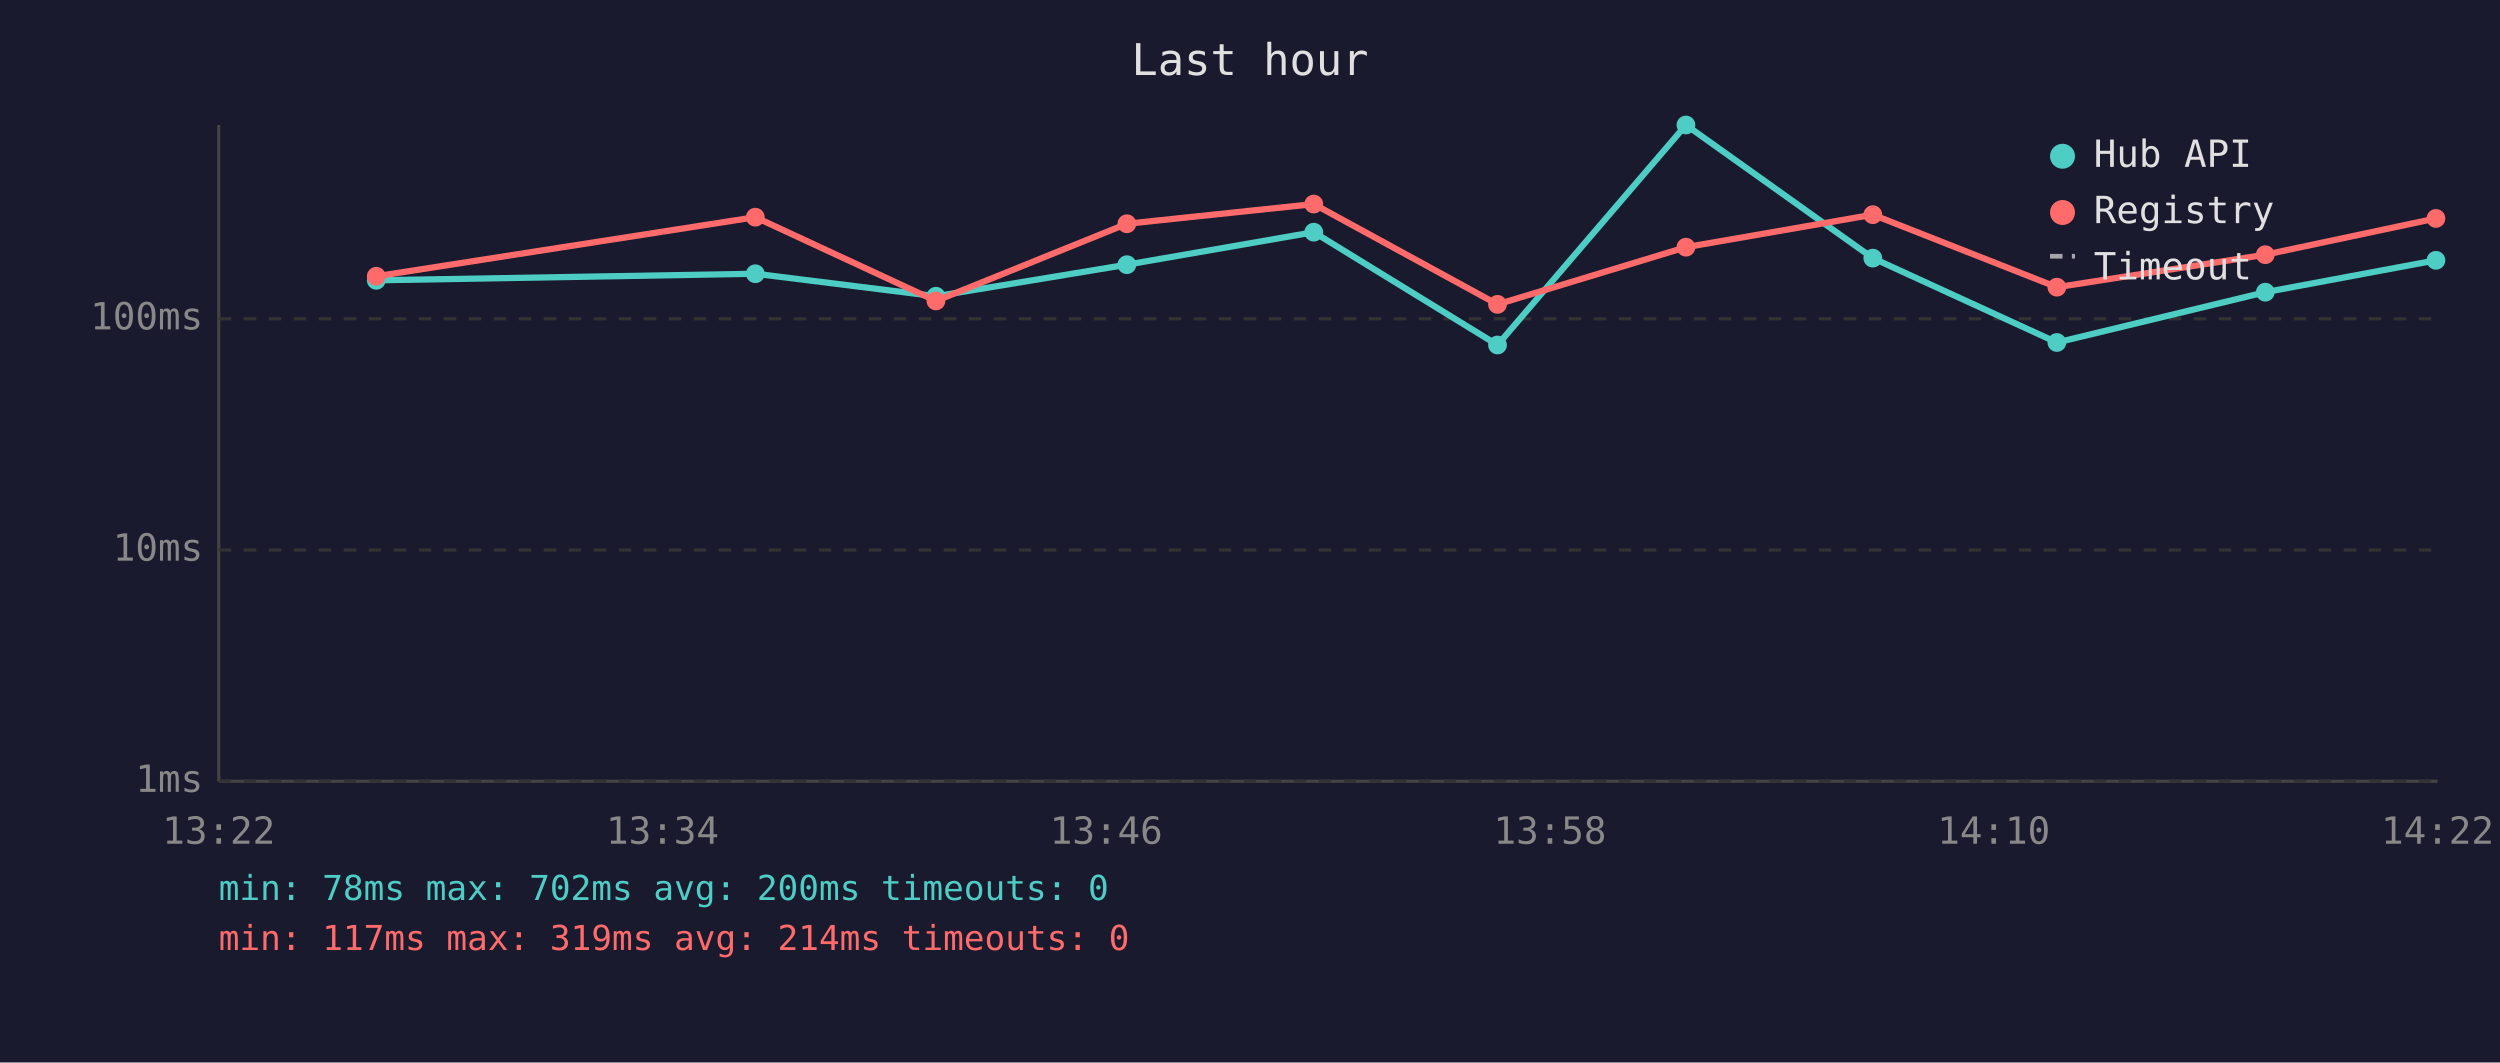
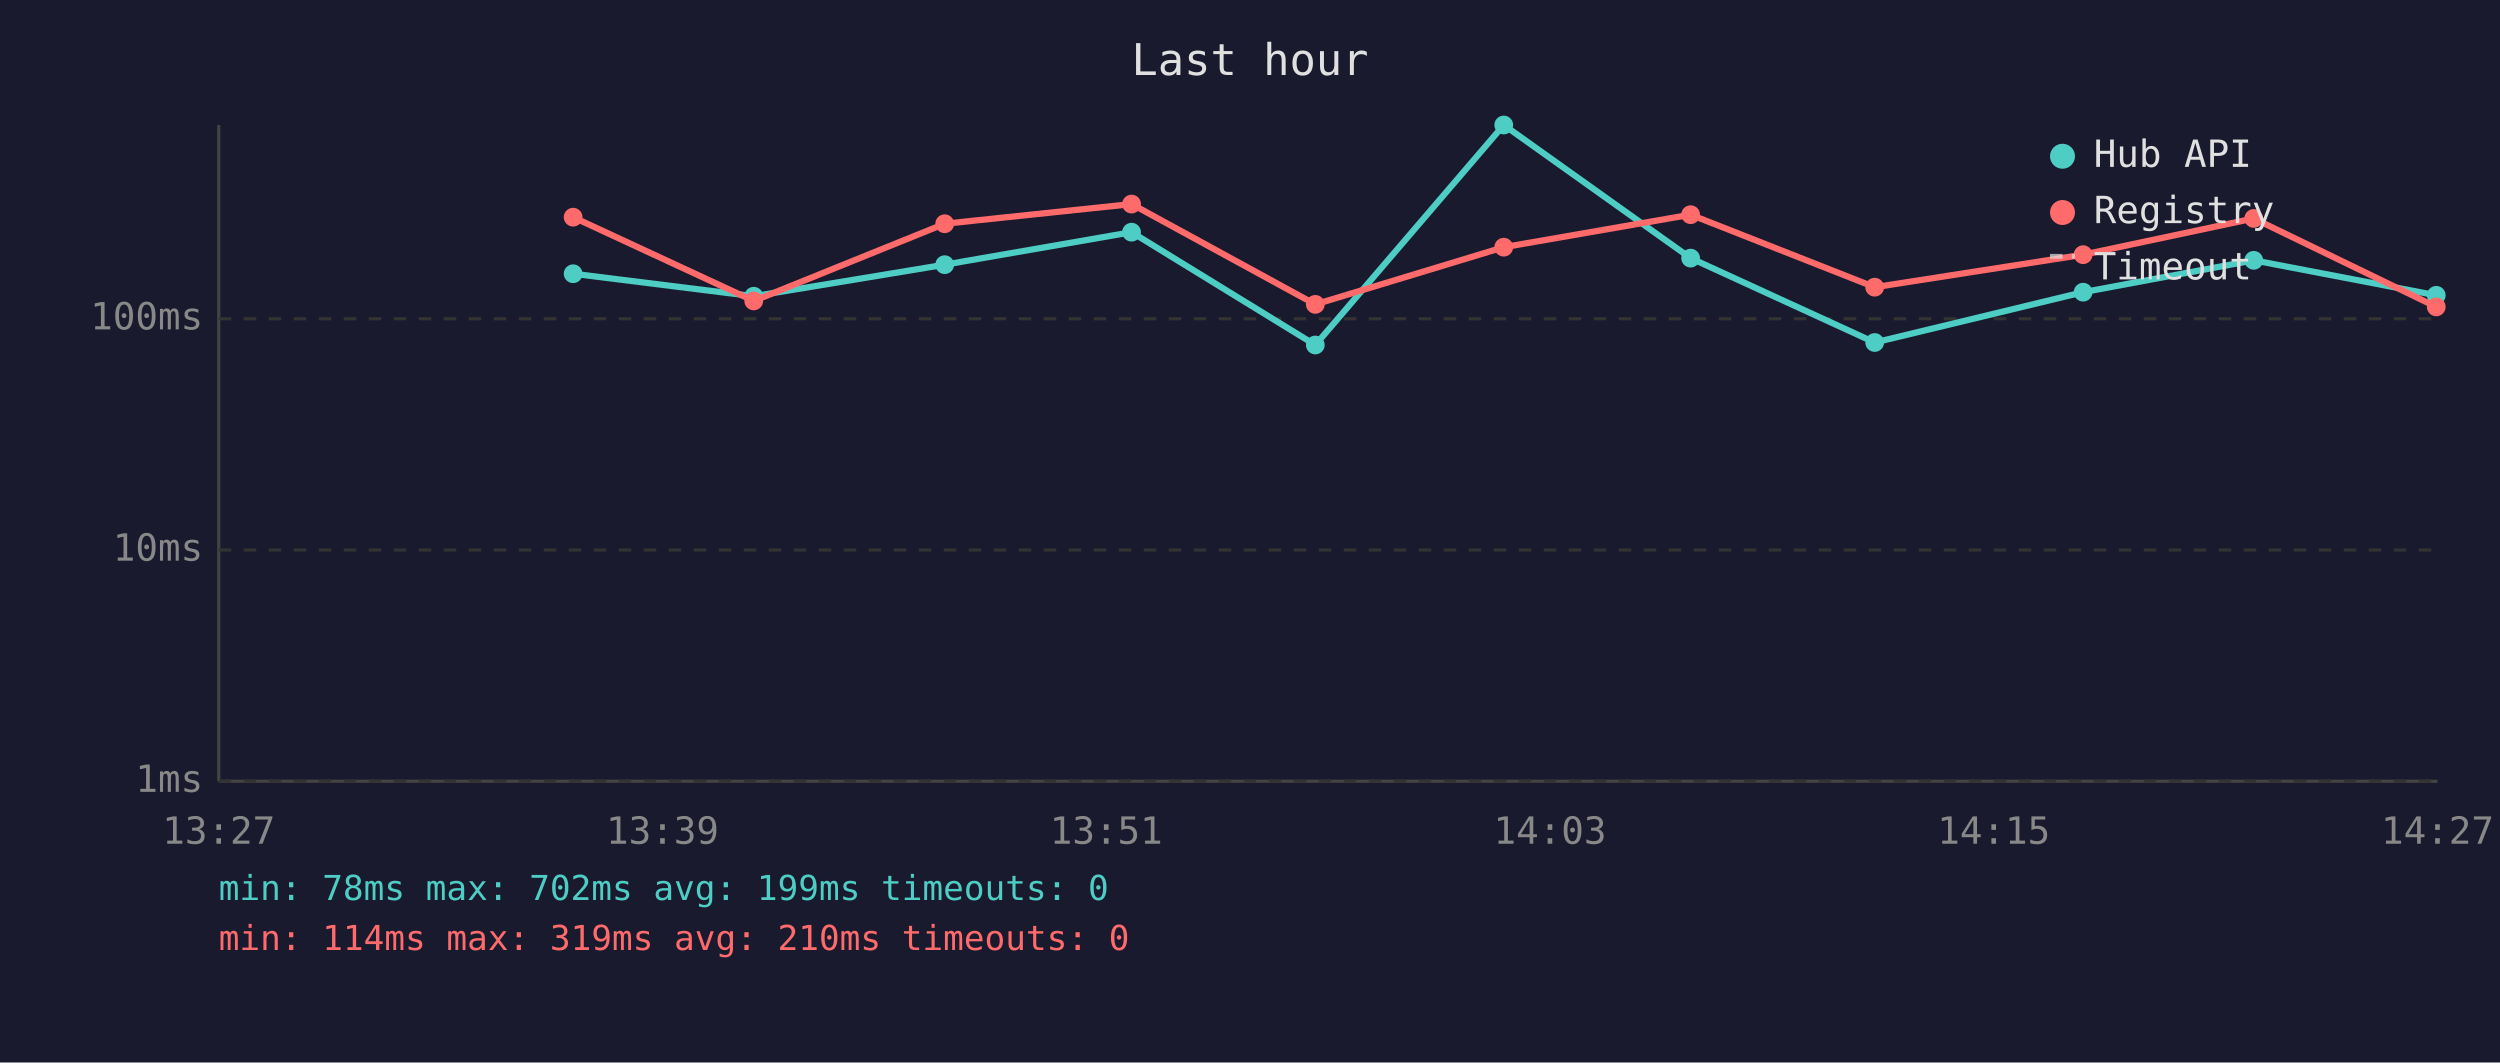
<svg xmlns="http://www.w3.org/2000/svg" viewBox="0 0 800 340" font-family="monospace" font-size="12">
  <rect width="800" height="340" fill="#1a1a2e" />
  <text x="400" y="24" fill="#e0e0e0" font-size="14" text-anchor="middle">Last hour</text>
  <line x1="70" y1="40" x2="70" y2="250" stroke="#444" stroke-width="1" />
  <line x1="70" y1="250" x2="780" y2="250" stroke="#444" stroke-width="1" />
  <line x1="70" y1="250" x2="780" y2="250" stroke="#333" stroke-width="1" stroke-dasharray="4" />
  <text x="65" y="250" fill="#888" text-anchor="end" dominant-baseline="middle">1ms</text>
  <line x1="70" y1="176" x2="780" y2="176" stroke="#333" stroke-width="1" stroke-dasharray="4" />
  <text x="65" y="176" fill="#888" text-anchor="end" dominant-baseline="middle">10ms</text>
  <line x1="70" y1="102" x2="780" y2="102" stroke="#333" stroke-width="1" stroke-dasharray="4" />
  <text x="65" y="102" fill="#888" text-anchor="end" dominant-baseline="middle">100ms</text>
-   <text x="70" y="270" fill="#888" text-anchor="middle">13:22</text>
-   <text x="212" y="270" fill="#888" text-anchor="middle">13:34</text>
-   <text x="354" y="270" fill="#888" text-anchor="middle">13:46</text>
-   <text x="496" y="270" fill="#888" text-anchor="middle">13:58</text>
-   <text x="638" y="270" fill="#888" text-anchor="middle">14:10</text>
-   <text x="780" y="270" fill="#888" text-anchor="middle">14:22</text>
-   <polyline points="120.4,89.7 241.7,87.6 299.5,94.8 360.6,84.7 420.4,74.3 479.2,110.4 539.5,40.0 599.3,82.6 658.2,109.6 724.9,93.5 779.5,83.3" fill="none" stroke="#4ecdc4" stroke-width="2" opacity="1" />
-   <circle cx="120.4" cy="89.7" r="3" fill="#4ecdc4" />
-   <circle cx="241.7" cy="87.6" r="3" fill="#4ecdc4" />
-   <circle cx="299.5" cy="94.8" r="3" fill="#4ecdc4" />
-   <circle cx="360.6" cy="84.7" r="3" fill="#4ecdc4" />
-   <circle cx="420.4" cy="74.3" r="3" fill="#4ecdc4" />
-   <circle cx="479.2" cy="110.4" r="3" fill="#4ecdc4" />
-   <circle cx="539.5" cy="40.0" r="3" fill="#4ecdc4" />
-   <circle cx="599.3" cy="82.6" r="3" fill="#4ecdc4" />
-   <circle cx="658.2" cy="109.6" r="3" fill="#4ecdc4" />
-   <circle cx="724.9" cy="93.5" r="3" fill="#4ecdc4" />
-   <circle cx="779.5" cy="83.3" r="3" fill="#4ecdc4" />
-   <polyline points="120.4,88.4 241.7,69.5 299.5,96.3 360.6,71.6 420.4,65.3 479.2,97.4 539.5,79.1 599.3,68.7 658.2,91.9 724.9,81.5 779.5,69.9" fill="none" stroke="#ff6b6b" stroke-width="2" opacity="1" />
-   <circle cx="120.4" cy="88.4" r="3" fill="#ff6b6b" />
-   <circle cx="241.7" cy="69.5" r="3" fill="#ff6b6b" />
-   <circle cx="299.5" cy="96.3" r="3" fill="#ff6b6b" />
-   <circle cx="360.6" cy="71.6" r="3" fill="#ff6b6b" />
-   <circle cx="420.4" cy="65.3" r="3" fill="#ff6b6b" />
-   <circle cx="479.2" cy="97.4" r="3" fill="#ff6b6b" />
-   <circle cx="539.5" cy="79.1" r="3" fill="#ff6b6b" />
-   <circle cx="599.3" cy="68.7" r="3" fill="#ff6b6b" />
-   <circle cx="658.2" cy="91.9" r="3" fill="#ff6b6b" />
-   <circle cx="724.9" cy="81.5" r="3" fill="#ff6b6b" />
-   <circle cx="779.5" cy="69.9" r="3" fill="#ff6b6b" />
+   <text x="70" y="270" fill="#888" text-anchor="middle">13:27</text>
+   <text x="212" y="270" fill="#888" text-anchor="middle">13:39</text>
+   <text x="354" y="270" fill="#888" text-anchor="middle">13:51</text>
+   <text x="496" y="270" fill="#888" text-anchor="middle">14:03</text>
+   <text x="638" y="270" fill="#888" text-anchor="middle">14:15</text>
+   <text x="780" y="270" fill="#888" text-anchor="middle">14:27</text>
+   <polyline points="183.4,87.6 241.2,94.8 302.3,84.7 362.1,74.3 420.9,110.4 481.2,40.0 541.0,82.6 599.9,109.6 666.6,93.5 721.2,83.3 779.6,94.5" fill="none" stroke="#4ecdc4" stroke-width="2" opacity="1" />
+   <circle cx="183.4" cy="87.6" r="3" fill="#4ecdc4" />
+   <circle cx="241.2" cy="94.8" r="3" fill="#4ecdc4" />
+   <circle cx="302.3" cy="84.7" r="3" fill="#4ecdc4" />
+   <circle cx="362.1" cy="74.3" r="3" fill="#4ecdc4" />
+   <circle cx="420.9" cy="110.4" r="3" fill="#4ecdc4" />
+   <circle cx="481.2" cy="40.0" r="3" fill="#4ecdc4" />
+   <circle cx="541.0" cy="82.6" r="3" fill="#4ecdc4" />
+   <circle cx="599.9" cy="109.6" r="3" fill="#4ecdc4" />
+   <circle cx="666.6" cy="93.5" r="3" fill="#4ecdc4" />
+   <circle cx="721.2" cy="83.3" r="3" fill="#4ecdc4" />
+   <circle cx="779.6" cy="94.5" r="3" fill="#4ecdc4" />
+   <polyline points="183.4,69.5 241.2,96.3 302.3,71.6 362.1,65.3 420.9,97.4 481.2,79.1 541.0,68.7 599.9,91.9 666.6,81.5 721.2,69.9 779.6,98.2" fill="none" stroke="#ff6b6b" stroke-width="2" opacity="1" />
+   <circle cx="183.4" cy="69.5" r="3" fill="#ff6b6b" />
+   <circle cx="241.2" cy="96.3" r="3" fill="#ff6b6b" />
+   <circle cx="302.3" cy="71.6" r="3" fill="#ff6b6b" />
+   <circle cx="362.1" cy="65.3" r="3" fill="#ff6b6b" />
+   <circle cx="420.9" cy="97.4" r="3" fill="#ff6b6b" />
+   <circle cx="481.2" cy="79.1" r="3" fill="#ff6b6b" />
+   <circle cx="541.0" cy="68.7" r="3" fill="#ff6b6b" />
+   <circle cx="599.9" cy="91.9" r="3" fill="#ff6b6b" />
+   <circle cx="666.6" cy="81.5" r="3" fill="#ff6b6b" />
+   <circle cx="721.2" cy="69.9" r="3" fill="#ff6b6b" />
+   <circle cx="779.6" cy="98.2" r="3" fill="#ff6b6b" />
  <circle cx="660" cy="50" r="4" fill="#4ecdc4" />
  <text x="670" y="50" fill="#e0e0e0" dominant-baseline="middle">Hub API</text>
  <circle cx="660" cy="68" r="4" fill="#ff6b6b" />
  <text x="670" y="68" fill="#e0e0e0" dominant-baseline="middle">Registry</text>
  <line x1="656" y1="82" x2="664" y2="82" stroke="#e0e0e0" stroke-width="1.5" stroke-dasharray="4,3" opacity="0.7" />
  <text x="670" y="86" fill="#e0e0e0" dominant-baseline="middle">Timeout</text>
-   <text x="70" y="288" fill="#4ecdc4" font-size="11">min: 78ms  max: 702ms  avg: 200ms  timeouts: 0</text>
-   <text x="70" y="304" fill="#ff6b6b" font-size="11">min: 117ms  max: 319ms  avg: 214ms  timeouts: 0</text>
+   <text x="70" y="288" fill="#4ecdc4" font-size="11">min: 78ms  max: 702ms  avg: 199ms  timeouts: 0</text>
+   <text x="70" y="304" fill="#ff6b6b" font-size="11">min: 114ms  max: 319ms  avg: 210ms  timeouts: 0</text>
</svg>
